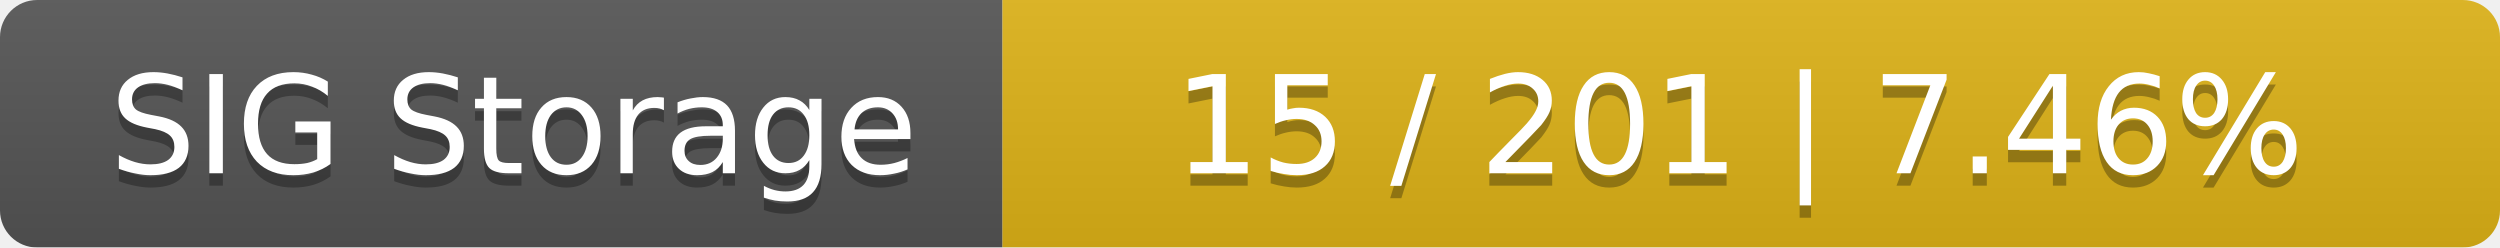
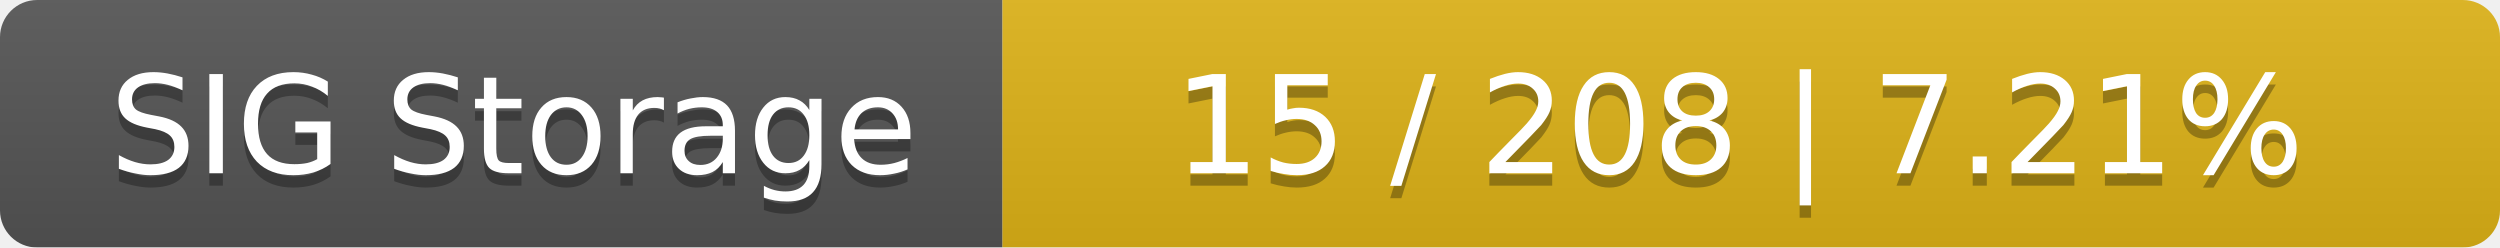
<svg xmlns="http://www.w3.org/2000/svg" width="202" height="20">
  <linearGradient id="smooth" x2="0" y2="100%">
    <stop offset="0" stop-color="#bbb" stop-opacity=".1" />
    <stop offset="1" stop-opacity=".1" />
  </linearGradient>
  <mask id="round">
    <rect width="202" height="20" rx="3" fill="#fff" />
  </mask>
  <g mask="url(#round)">
    <rect width="81" height="20" fill="#555" />
    <rect x="81" width="121" height="20" fill="#dfb317" />
    <rect width="202" height="20" fill="url(#smooth)" />
  </g>
  <g fill="#fff" text-anchor="middle" font-family="DejaVu Sans,Verdana,Geneva,sans-serif" font-size="11">
    <text x="41.5" y="15" fill="#010101" fill-opacity=".3">SIG Storage</text>
    <text x="41.5" y="14">SIG Storage</text>
-     <text x="140.5" y="15" fill="#010101" fill-opacity=".3">15 / 201    |    7.46%</text>
-     <text x="140.5" y="14">15 / 201    |    7.46%</text>
+     <text x="140.5" y="15" fill="#010101" fill-opacity=".3">15 / 208    |    7.21%</text>
+     <text x="140.5" y="14">15 / 208    |    7.21%</text>
  </g>
</svg>
